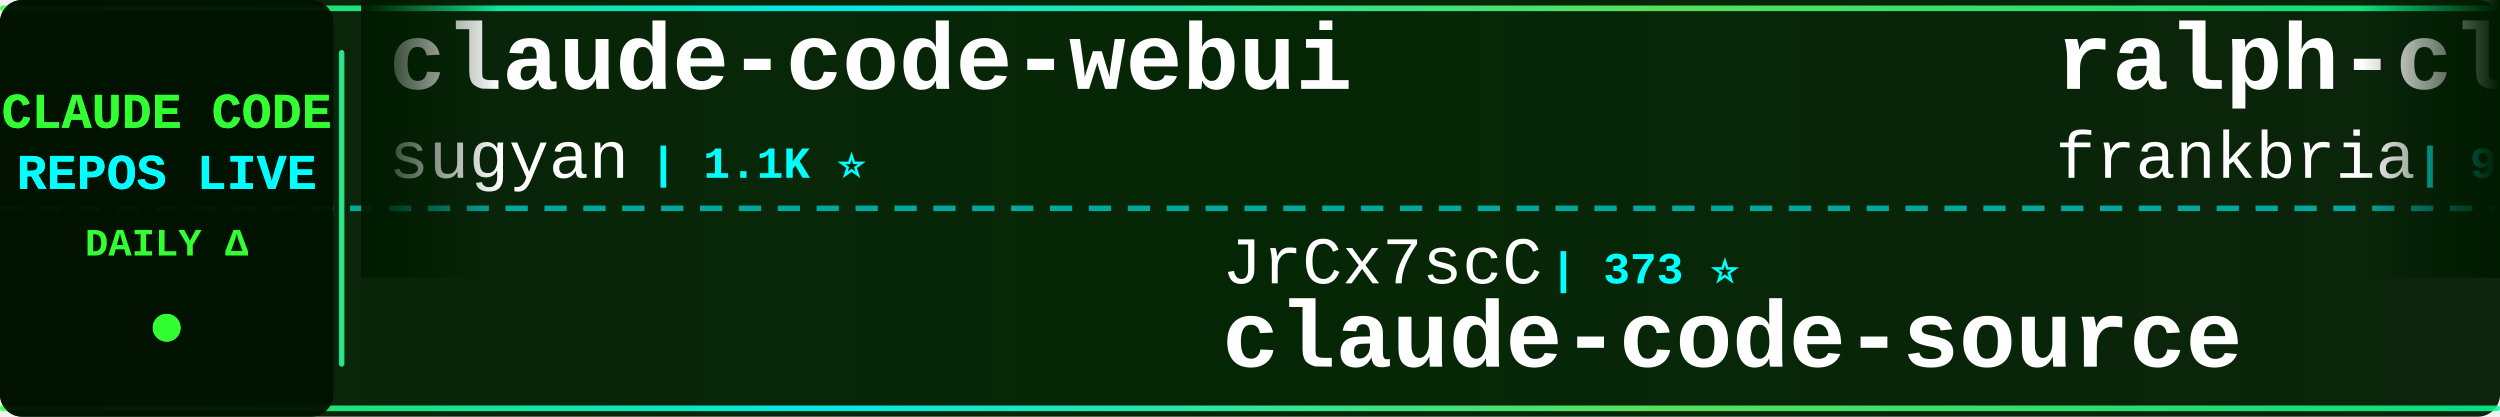
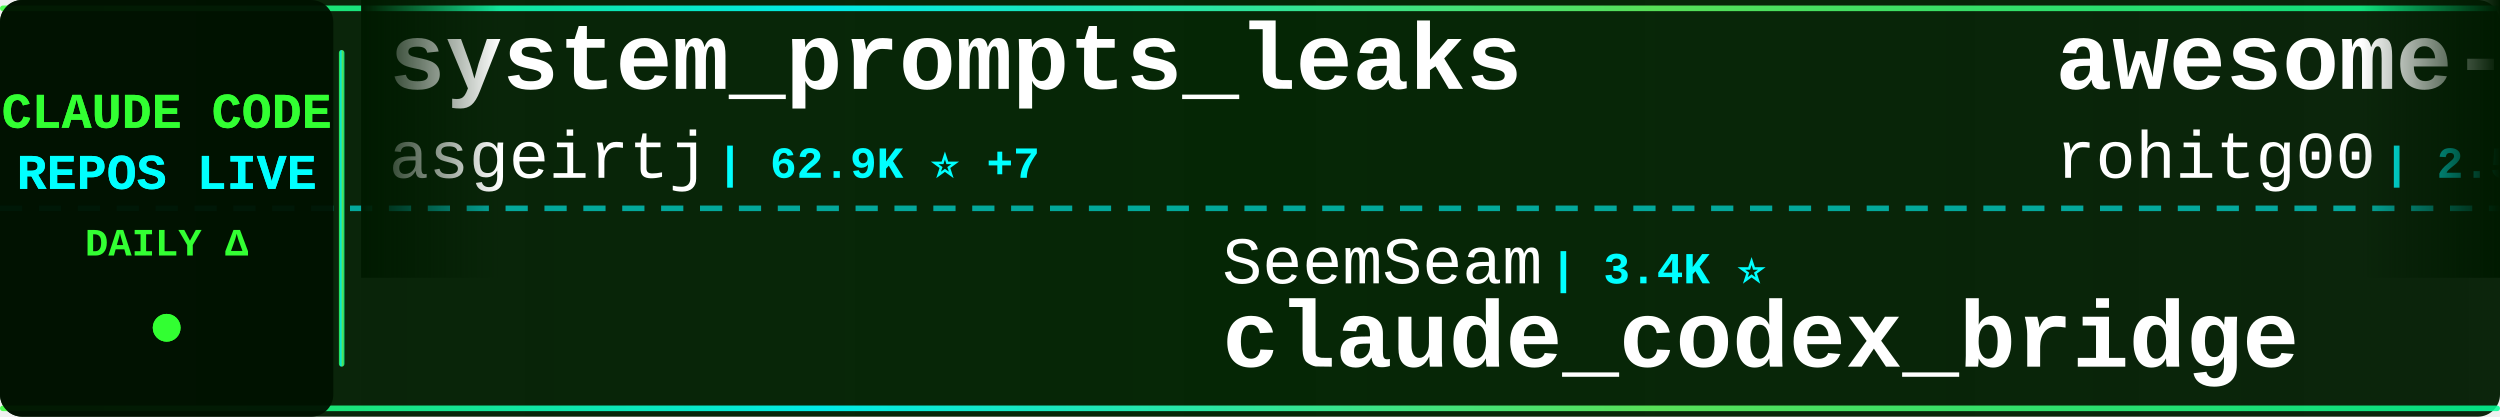
<svg xmlns="http://www.w3.org/2000/svg" width="900" height="150">
  <defs>
    <linearGradient id="tickerBg" x1="0%" y1="0%" x2="100%" y2="0%">
      <stop offset="0%" style="stop-color:#001a00;stop-opacity:0.95" />
      <stop offset="50%" style="stop-color:#002200;stop-opacity:0.98" />
      <stop offset="100%" style="stop-color:#001a00;stop-opacity:0.95" />
    </linearGradient>
    <linearGradient id="borderGrad" x1="0%" y1="0%" x2="100%" y2="0%">
      <stop offset="0%" style="stop-color:#33ff33;stop-opacity:0.85">
        <animate attributeName="stop-opacity" values="0.85;1;0.85" dur="2s" repeatCount="indefinite" />
      </stop>
      <stop offset="33%" style="stop-color:#00ffff;stop-opacity:0.9">
        <animate attributeName="stop-opacity" values="0.9;1;0.9" dur="2.2s" repeatCount="indefinite" />
      </stop>
      <stop offset="66%" style="stop-color:#66ff66;stop-opacity:0.85">
        <animate attributeName="stop-opacity" values="0.85;1;0.85" dur="1.8s" repeatCount="indefinite" />
      </stop>
      <stop offset="100%" style="stop-color:#00ff99;stop-opacity:0.85">
        <animate attributeName="stop-opacity" values="0.85;1;0.85" dur="2s" repeatCount="indefinite" />
      </stop>
    </linearGradient>
    <filter id="textGlow">
      <feGaussianBlur stdDeviation="0.1" result="coloredBlur" />
      <feMerge>
        <feMergeNode in="coloredBlur" />
        <feMergeNode in="SourceGraphic" />
      </feMerge>
    </filter>
    <filter id="metricGlow">
      <feGaussianBlur stdDeviation="0.2" result="coloredBlur" />
      <feMerge>
        <feMergeNode in="coloredBlur" />
        <feMergeNode in="SourceGraphic" />
      </feMerge>
    </filter>
    <linearGradient id="leftFade" x1="0%" y1="0%" x2="100%" y2="0%">
      <stop offset="0%" style="stop-color:#001a00;stop-opacity:1" />
      <stop offset="100%" style="stop-color:#001a00;stop-opacity:0" />
    </linearGradient>
    <linearGradient id="rightFade" x1="0%" y1="0%" x2="100%" y2="0%">
      <stop offset="0%" style="stop-color:#001a00;stop-opacity:0" />
      <stop offset="100%" style="stop-color:#001a00;stop-opacity:1" />
    </linearGradient>
  </defs>
  <rect width="900" height="150" fill="url(#tickerBg)" rx="8" />
  <rect x="0" y="2" width="900" height="2" fill="url(#borderGrad)" rx="1" />
  <rect x="0" y="146" width="900" height="2" fill="url(#borderGrad)" rx="1" />
  <line x1="0" y1="75" x2="900" y2="75" stroke="#00ffff" stroke-width="2" stroke-dasharray="8 6" opacity="0.6" />
  <rect x="0" y="0" width="120" height="150" fill="#001100" opacity="0.95" rx="8" />
  <text x="60" y="46" font-family="'Courier New', monospace" font-size="18" font-weight="bold" fill="#33ff33" text-anchor="middle" filter="url(#textGlow)">
    CLAUDE CODE
  </text>
  <text x="60" y="68" font-family="'Courier New', monospace" font-size="18" font-weight="bold" fill="#00ffff" text-anchor="middle" filter="url(#textGlow)">
    REPOS LIVE
  </text>
  <text x="60" y="92" font-family="'Courier New', monospace" font-size="14" font-weight="bold" fill="#33ff33" text-anchor="middle">
    DAILY Δ
  </text>
  <circle cx="60" cy="118" r="5" fill="#33ff33" filter="url(#metricGlow)">
    <animate attributeName="r" values="4;6;4" dur="1.5s" repeatCount="indefinite" />
    <animate attributeName="opacity" values="0.6;1;0.6" dur="1.5s" repeatCount="indefinite" />
  </circle>
  <rect x="122" y="18" width="2" height="114" fill="url(#borderGrad)" rx="1" />
  <clipPath id="tickerClip">
    <rect x="130" y="0" width="770" height="150" />
  </clipPath>
  <g clip-path="url(#tickerClip)">
    <g id="tickerItems">
      <animateTransform attributeName="transform" attributeType="XML" type="translate" from="0 0" to="-3000 0" dur="54s" repeatCount="indefinite" />
      <g transform="translate(0, 0)">
+         <text x="140" y="32" font-family="'Courier New', monospace" font-size="34" font-weight="bold" fill="#ffffff">system_prompts_leaks</text>
+         <text x="140" y="64" font-family="'Courier New', monospace" font-size="24" font-weight="normal" fill="#ffffff" opacity="1.0">asgeirtj</text>
+         <text x="258" y="64" font-family="'Courier New', monospace" font-size="16" font-weight="bold" fill="#00ffff"> | 62.9K ⭐ +7</text>
+       </g>
+       <g transform="translate(300, 0)">
+         <text x="140" y="102" font-family="'Courier New', monospace" font-size="24" font-weight="normal" fill="#ffffff" opacity="1.0">SeemSeam</text>
+         <text x="258" y="102" font-family="'Courier New', monospace" font-size="16" font-weight="bold" fill="#00ffff"> | 3.4K ⭐</text>
+         <text x="140" y="132" font-family="'Courier New', monospace" font-size="34" font-weight="bold" fill="#ffffff">claude_codex_bridge</text>
+       </g>
+       <g transform="translate(600, 0)">
+         <text x="140" y="32" font-family="'Courier New', monospace" font-size="34" font-weight="bold" fill="#ffffff">awesome-claude-code-tool...</text>
+         <text x="140" y="64" font-family="'Courier New', monospace" font-size="24" font-weight="normal" fill="#ffffff" opacity="1.0">rohitg00</text>
+         <text x="258" y="64" font-family="'Courier New', monospace" font-size="16" font-weight="bold" fill="#00ffff"> | 2.5K ⭐</text>
+       </g>
+       <g transform="translate(900, 0)">
+         <text x="140" y="102" font-family="'Courier New', monospace" font-size="24" font-weight="normal" fill="#ffffff" opacity="1.0">JrCx7scC</text>
+         <text x="258" y="102" font-family="'Courier New', monospace" font-size="16" font-weight="bold" fill="#00ffff"> | 373 ⭐</text>
+         <text x="140" y="132" font-family="'Courier New', monospace" font-size="34" font-weight="bold" fill="#ffffff">claude-code-source</text>
+       </g>
+       <g transform="translate(1200, 0)">
        <text x="140" y="32" font-family="'Courier New', monospace" font-size="34" font-weight="bold" fill="#ffffff">claude-code-webui</text>
        <text x="140" y="64" font-family="'Courier New', monospace" font-size="24" font-weight="normal" fill="#ffffff" opacity="1.0">sugyan</text>
        <text x="234" y="64" font-family="'Courier New', monospace" font-size="16" font-weight="bold" fill="#00ffff"> | 1.1K ⭐</text>
      </g>
-       <g transform="translate(300, 0)">
+       <g transform="translate(1500, 0)">
+         <text x="140" y="102" font-family="'Courier New', monospace" font-size="24" font-weight="normal" fill="#ffffff" opacity="1.0">ponponon</text>
+         <text x="258" y="102" font-family="'Courier New', monospace" font-size="16" font-weight="bold" fill="#00ffff"> | 2.3K ⭐</text>
+         <text x="140" y="132" font-family="'Courier New', monospace" font-size="34" font-weight="bold" fill="#ffffff">claude_code_src</text>
+       </g>
+       <g transform="translate(1800, 0)">
+         <text x="140" y="32" font-family="'Courier New', monospace" font-size="34" font-weight="bold" fill="#ffffff">ECC</text>
+         <text x="140" y="64" font-family="'Courier New', monospace" font-size="24" font-weight="normal" fill="#ffffff" opacity="1.0">affaan-m</text>
+         <text x="258" y="64" font-family="'Courier New', monospace" font-size="16" font-weight="bold" fill="#00ffff"> | 240.2K ⭐ +18</text>
+       </g>
+       <g transform="translate(2100, 0)">
+         <text x="140" y="102" font-family="'Courier New', monospace" font-size="24" font-weight="normal" fill="#ffffff" opacity="1.0">edmund-io</text>
+         <text x="270" y="102" font-family="'Courier New', monospace" font-size="16" font-weight="bold" fill="#00ffff"> | 1.5K ⭐</text>
+         <text x="140" y="132" font-family="'Courier New', monospace" font-size="34" font-weight="bold" fill="#ffffff">edmunds-claude-code</text>
+       </g>
+       <g transform="translate(2400, 0)">
+         <text x="140" y="32" font-family="'Courier New', monospace" font-size="34" font-weight="bold" fill="#ffffff">Claude-code</text>
+         <text x="140" y="64" font-family="'Courier New', monospace" font-size="24" font-weight="normal" fill="#ffffff" opacity="1.0">fazxes</text>
+         <text x="234" y="64" font-family="'Courier New', monospace" font-size="16" font-weight="bold" fill="#00ffff"> | 231 ⭐</text>
+       </g>
+       <g transform="translate(2700, 0)">
+         <text x="140" y="102" font-family="'Courier New', monospace" font-size="24" font-weight="normal" fill="#ffffff" opacity="1.0">shareAI-lab</text>
+         <text x="294" y="102" font-family="'Courier New', monospace" font-size="16" font-weight="bold" fill="#00ffff"> | 74.3K ⭐ +18</text>
+         <text x="140" y="132" font-family="'Courier New', monospace" font-size="34" font-weight="bold" fill="#ffffff">learn-claude-code</text>
+       </g>
+       <g transform="translate(3000, 0)">
+         <text x="140" y="32" font-family="'Courier New', monospace" font-size="34" font-weight="bold" fill="#ffffff">system_prompts_leaks</text>
+         <text x="140" y="64" font-family="'Courier New', monospace" font-size="24" font-weight="normal" fill="#ffffff" opacity="1.0">asgeirtj</text>
+         <text x="258" y="64" font-family="'Courier New', monospace" font-size="16" font-weight="bold" fill="#00ffff"> | 62.9K ⭐ +7</text>
+       </g>
+       <g transform="translate(3300, 0)">
+         <text x="140" y="102" font-family="'Courier New', monospace" font-size="24" font-weight="normal" fill="#ffffff" opacity="1.0">SeemSeam</text>
+         <text x="258" y="102" font-family="'Courier New', monospace" font-size="16" font-weight="bold" fill="#00ffff"> | 3.4K ⭐</text>
+         <text x="140" y="132" font-family="'Courier New', monospace" font-size="34" font-weight="bold" fill="#ffffff">claude_codex_bridge</text>
+       </g>
+       <g transform="translate(3600, 0)">
+         <text x="140" y="32" font-family="'Courier New', monospace" font-size="34" font-weight="bold" fill="#ffffff">awesome-claude-code-tool...</text>
+         <text x="140" y="64" font-family="'Courier New', monospace" font-size="24" font-weight="normal" fill="#ffffff" opacity="1.0">rohitg00</text>
+         <text x="258" y="64" font-family="'Courier New', monospace" font-size="16" font-weight="bold" fill="#00ffff"> | 2.5K ⭐</text>
+       </g>
+       <g transform="translate(3900, 0)">
        <text x="140" y="102" font-family="'Courier New', monospace" font-size="24" font-weight="normal" fill="#ffffff" opacity="1.0">JrCx7scC</text>
        <text x="258" y="102" font-family="'Courier New', monospace" font-size="16" font-weight="bold" fill="#00ffff"> | 373 ⭐</text>
        <text x="140" y="132" font-family="'Courier New', monospace" font-size="34" font-weight="bold" fill="#ffffff">claude-code-source</text>
-       </g>
-       <g transform="translate(600, 0)">
-         <text x="140" y="32" font-family="'Courier New', monospace" font-size="34" font-weight="bold" fill="#ffffff">ralph-claude-code</text>
-         <text x="140" y="64" font-family="'Courier New', monospace" font-size="24" font-weight="normal" fill="#ffffff" opacity="1.0">frankbria</text>
-         <text x="270" y="64" font-family="'Courier New', monospace" font-size="16" font-weight="bold" fill="#00ffff"> | 9.6K ⭐</text>
-       </g>
-       <g transform="translate(900, 0)">
-         <text x="140" y="102" font-family="'Courier New', monospace" font-size="24" font-weight="normal" fill="#ffffff" opacity="1.0">https-deeplearning-ai</text>
-         <text x="414" y="102" font-family="'Courier New', monospace" font-size="16" font-weight="bold" fill="#00ffff"> | 540 ⭐</text>
-         <text x="140" y="132" font-family="'Courier New', monospace" font-size="34" font-weight="bold" fill="#ffffff">sc-claude-code-files</text>
-       </g>
-       <g transform="translate(1200, 0)">
-         <text x="140" y="32" font-family="'Courier New', monospace" font-size="34" font-weight="bold" fill="#ffffff">claude-code-workflows</text>
-         <text x="140" y="64" font-family="'Courier New', monospace" font-size="24" font-weight="normal" fill="#ffffff" opacity="1.0">OneRedOak</text>
-         <text x="270" y="64" font-family="'Courier New', monospace" font-size="16" font-weight="bold" fill="#00ffff"> | 3.9K ⭐</text>
-       </g>
-       <g transform="translate(1500, 0)">
-         <text x="140" y="102" font-family="'Courier New', monospace" font-size="24" font-weight="normal" fill="#ffffff" opacity="1.0">feiskyer</text>
-         <text x="258" y="102" font-family="'Courier New', monospace" font-size="16" font-weight="bold" fill="#00ffff"> | 1.6K ⭐</text>
-         <text x="140" y="132" font-family="'Courier New', monospace" font-size="34" font-weight="bold" fill="#ffffff">claude-code-settings</text>
-       </g>
-       <g transform="translate(1800, 0)">
-         <text x="140" y="32" font-family="'Courier New', monospace" font-size="34" font-weight="bold" fill="#ffffff">claude-code-telegram</text>
-         <text x="140" y="64" font-family="'Courier New', monospace" font-size="24" font-weight="normal" fill="#ffffff" opacity="1.0">RichardAtCT</text>
-         <text x="294" y="64" font-family="'Courier New', monospace" font-size="16" font-weight="bold" fill="#00ffff"> | 2.8K ⭐</text>
-       </g>
-       <g transform="translate(2100, 0)">
-         <text x="140" y="102" font-family="'Courier New', monospace" font-size="24" font-weight="normal" fill="#ffffff" opacity="1.0">affaan-m</text>
-         <text x="258" y="102" font-family="'Courier New', monospace" font-size="16" font-weight="bold" fill="#00ffff"> | 240.2K ⭐ +19</text>
-         <text x="140" y="132" font-family="'Courier New', monospace" font-size="34" font-weight="bold" fill="#ffffff">ECC</text>
-       </g>
-       <g transform="translate(2400, 0)">
-         <text x="140" y="32" font-family="'Courier New', monospace" font-size="34" font-weight="bold" fill="#ffffff">claude-code-spec-workflo...</text>
-         <text x="140" y="64" font-family="'Courier New', monospace" font-size="24" font-weight="normal" fill="#ffffff" opacity="1.0">Pimzino</text>
-         <text x="246" y="64" font-family="'Courier New', monospace" font-size="16" font-weight="bold" fill="#00ffff"> | 3.8K ⭐</text>
-       </g>
-       <g transform="translate(2700, 0)">
-         <text x="140" y="102" font-family="'Courier New', monospace" font-size="24" font-weight="normal" fill="#ffffff" opacity="1.0">hangsman</text>
-         <text x="258" y="102" font-family="'Courier New', monospace" font-size="16" font-weight="bold" fill="#00ffff"> | 791 ⭐</text>
-         <text x="140" y="132" font-family="'Courier New', monospace" font-size="34" font-weight="bold" fill="#ffffff">claude-code-source</text>
-       </g>
-       <g transform="translate(3000, 0)">
-         <text x="140" y="32" font-family="'Courier New', monospace" font-size="34" font-weight="bold" fill="#ffffff">claude-code-webui</text>
-         <text x="140" y="64" font-family="'Courier New', monospace" font-size="24" font-weight="normal" fill="#ffffff" opacity="1.0">sugyan</text>
-         <text x="234" y="64" font-family="'Courier New', monospace" font-size="16" font-weight="bold" fill="#00ffff"> | 1.1K ⭐</text>
-       </g>
-       <g transform="translate(3300, 0)">
-         <text x="140" y="102" font-family="'Courier New', monospace" font-size="24" font-weight="normal" fill="#ffffff" opacity="1.0">JrCx7scC</text>
-         <text x="258" y="102" font-family="'Courier New', monospace" font-size="16" font-weight="bold" fill="#00ffff"> | 373 ⭐</text>
-         <text x="140" y="132" font-family="'Courier New', monospace" font-size="34" font-weight="bold" fill="#ffffff">claude-code-source</text>
-       </g>
-       <g transform="translate(3600, 0)">
-         <text x="140" y="32" font-family="'Courier New', monospace" font-size="34" font-weight="bold" fill="#ffffff">ralph-claude-code</text>
-         <text x="140" y="64" font-family="'Courier New', monospace" font-size="24" font-weight="normal" fill="#ffffff" opacity="1.0">frankbria</text>
-         <text x="270" y="64" font-family="'Courier New', monospace" font-size="16" font-weight="bold" fill="#00ffff"> | 9.6K ⭐</text>
-       </g>
-       <g transform="translate(3900, 0)">
-         <text x="140" y="102" font-family="'Courier New', monospace" font-size="24" font-weight="normal" fill="#ffffff" opacity="1.0">https-deeplearning-ai</text>
-         <text x="414" y="102" font-family="'Courier New', monospace" font-size="16" font-weight="bold" fill="#00ffff"> | 540 ⭐</text>
-         <text x="140" y="132" font-family="'Courier New', monospace" font-size="34" font-weight="bold" fill="#ffffff">sc-claude-code-files</text>
      </g>
    </g>
  </g>
  <rect x="130" y="0" width="50" height="100" fill="url(#leftFade)" />
  <rect x="850" y="0" width="50" height="100" fill="url(#rightFade)" />
</svg>
